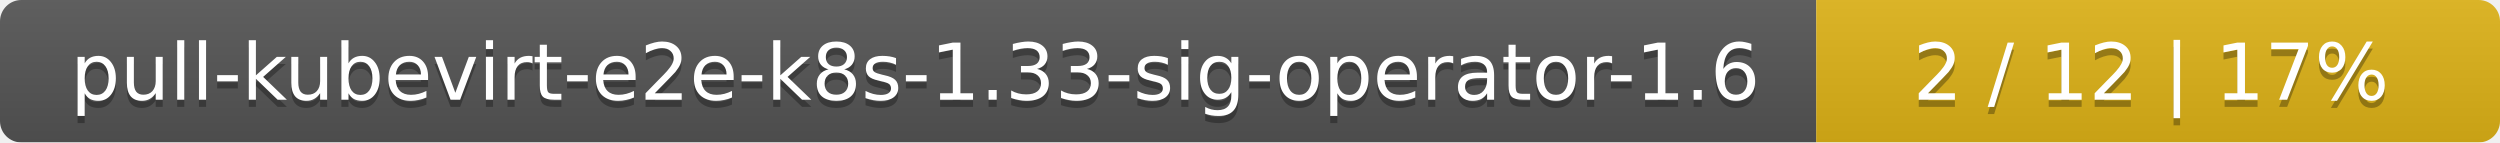
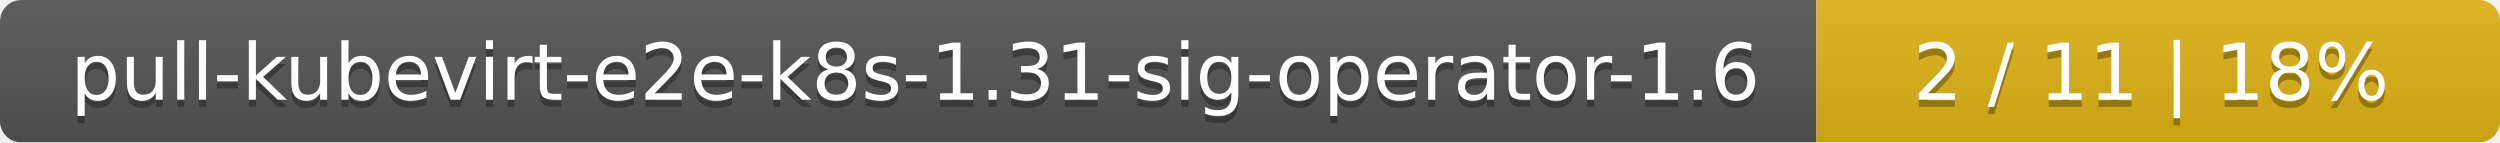
<svg xmlns="http://www.w3.org/2000/svg" width="351" height="20">
  <linearGradient id="smooth" x2="0" y2="100%">
    <stop offset="0" stop-color="#bbb" stop-opacity=".1" />
    <stop offset="1" stop-opacity=".1" />
  </linearGradient>
  <mask id="round">
    <rect width="351" height="20" rx="3" fill="#fff" />
  </mask>
  <g mask="url(#round)">
    <rect width="255" height="20" fill="#555" />
    <rect x="255" width="96" height="20" fill="#dfb317" />
    <rect width="351" height="20" fill="url(#smooth)" />
  </g>
  <g fill="#fff" text-anchor="middle" font-family="DejaVu Sans,Verdana,Geneva,sans-serif" font-size="11">
-     <text x="128.5" y="15" fill="#010101" fill-opacity=".3">pull-kubevirt-e2e-k8s-1.33-sig-operator-1.6</text>
-     <text x="128.5" y="14">pull-kubevirt-e2e-k8s-1.33-sig-operator-1.6</text>
-     <text x="302" y="15" fill="#010101" fill-opacity=".3">2 / 12    |    17%</text>
-     <text x="302" y="14">2 / 12    |    17%</text>
+     <text x="128.5" y="15" fill="#010101" fill-opacity=".3">pull-kubevirt-e2e-k8s-1.31-sig-operator-1.6</text>
+     <text x="128.5" y="14">pull-kubevirt-e2e-k8s-1.31-sig-operator-1.6</text>
+     <text x="302" y="15" fill="#010101" fill-opacity=".3">2 / 11    |    18%</text>
+     <text x="302" y="14">2 / 11    |    18%</text>
  </g>
</svg>
